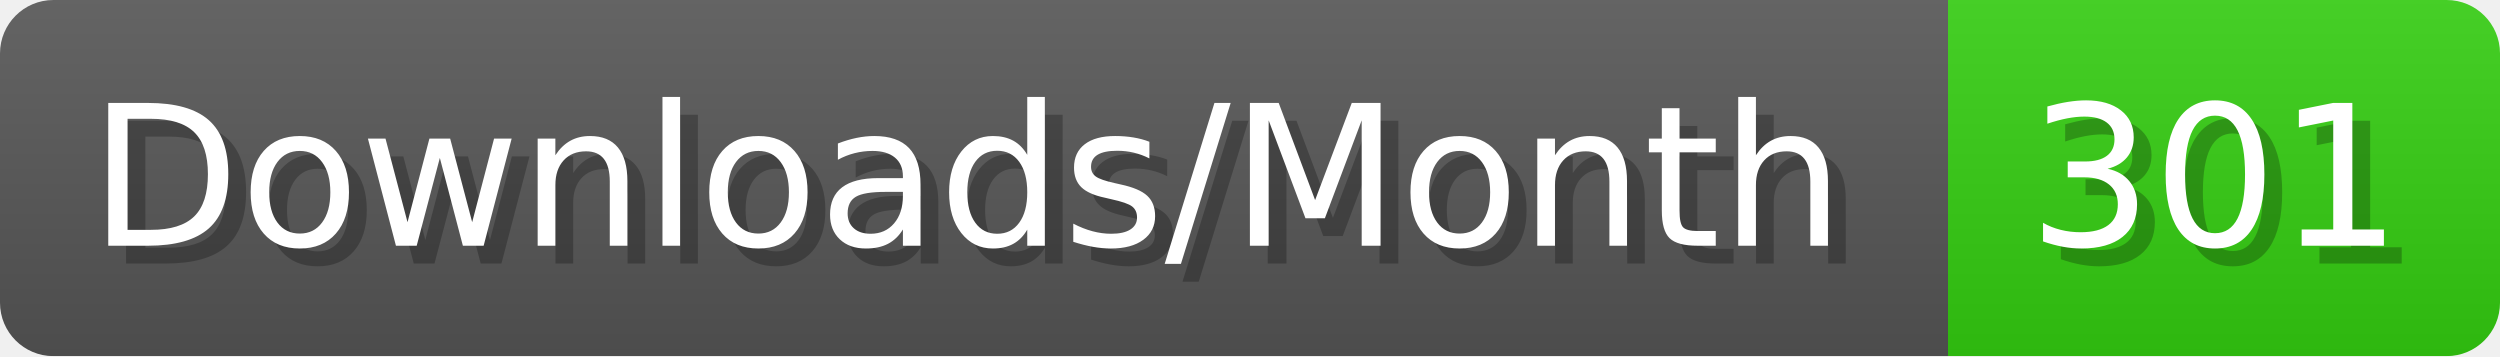
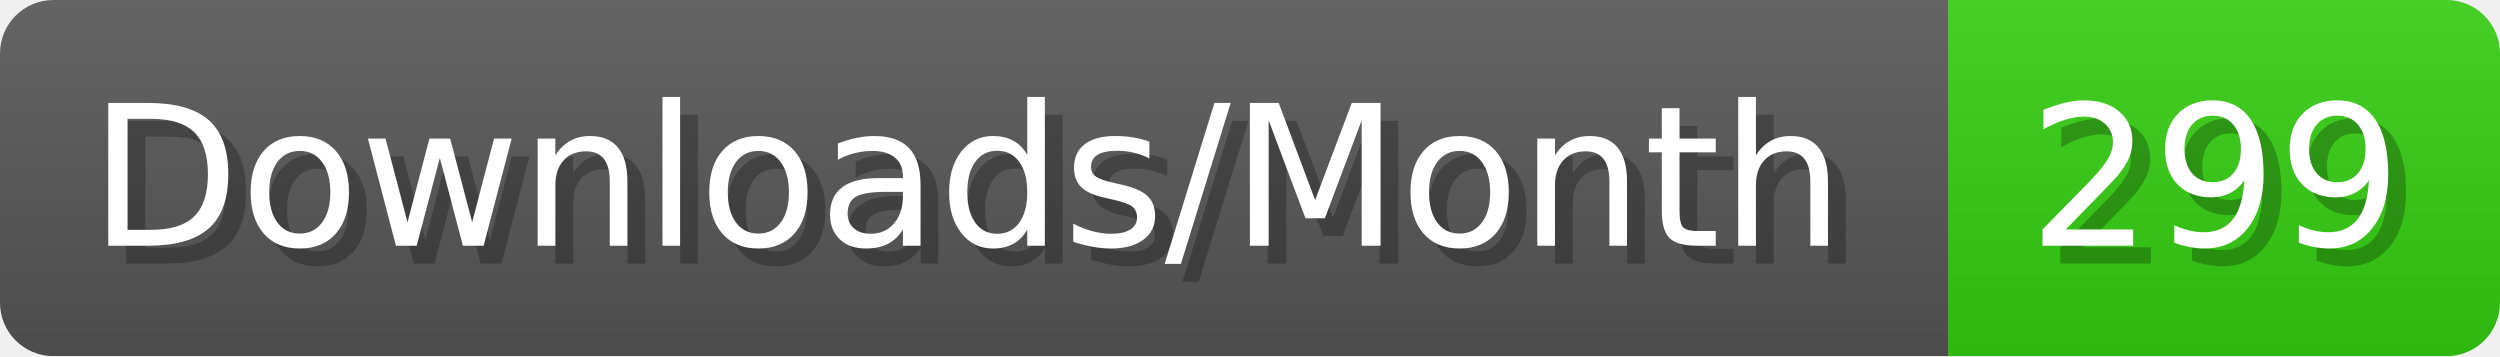
- <svg xmlns="http://www.w3.org/2000/svg" width="140.4" height="20" viewBox="0 0 1404 200" role="img" aria-label="Downloads/Month: 301">
+ <svg xmlns="http://www.w3.org/2000/svg" width="140.4" height="20" viewBox="0 0 1404 200" role="img" aria-label="Downloads/Month: 299">
  <linearGradient id="YlXUI" x2="0" y2="100%">
    <stop offset="0" stop-opacity=".1" stop-color="#EEE" />
    <stop offset="1" stop-opacity=".1" />
  </linearGradient>
  <mask id="JHhop">
    <rect width="1404" height="200" rx="30" fill="#FFF" />
  </mask>
  <g mask="url(#JHhop)">
    <rect width="1094" height="200" fill="#555" />
    <rect width="310" height="200" fill="#3C1" x="1094" />
    <rect width="1404" height="200" fill="url(#YlXUI)" />
  </g>
  <g aria-hidden="true" fill="#fff" text-anchor="start" font-family="Verdana,DejaVu Sans,sans-serif" font-size="110">
    <text x="60" y="148" textLength="994" fill="#000" opacity="0.25">Downloads/Month</text>
    <text x="50" y="138" textLength="994">Downloads/Month</text>
-     <text x="1149" y="148" textLength="210" fill="#000" opacity="0.25">301</text>
-     <text x="1139" y="138" textLength="210">301</text>
+     <text x="1149" y="148" textLength="210" fill="#000" opacity="0.25">299</text>
+     <text x="1139" y="138" textLength="210">299</text>
  </g>
</svg>
